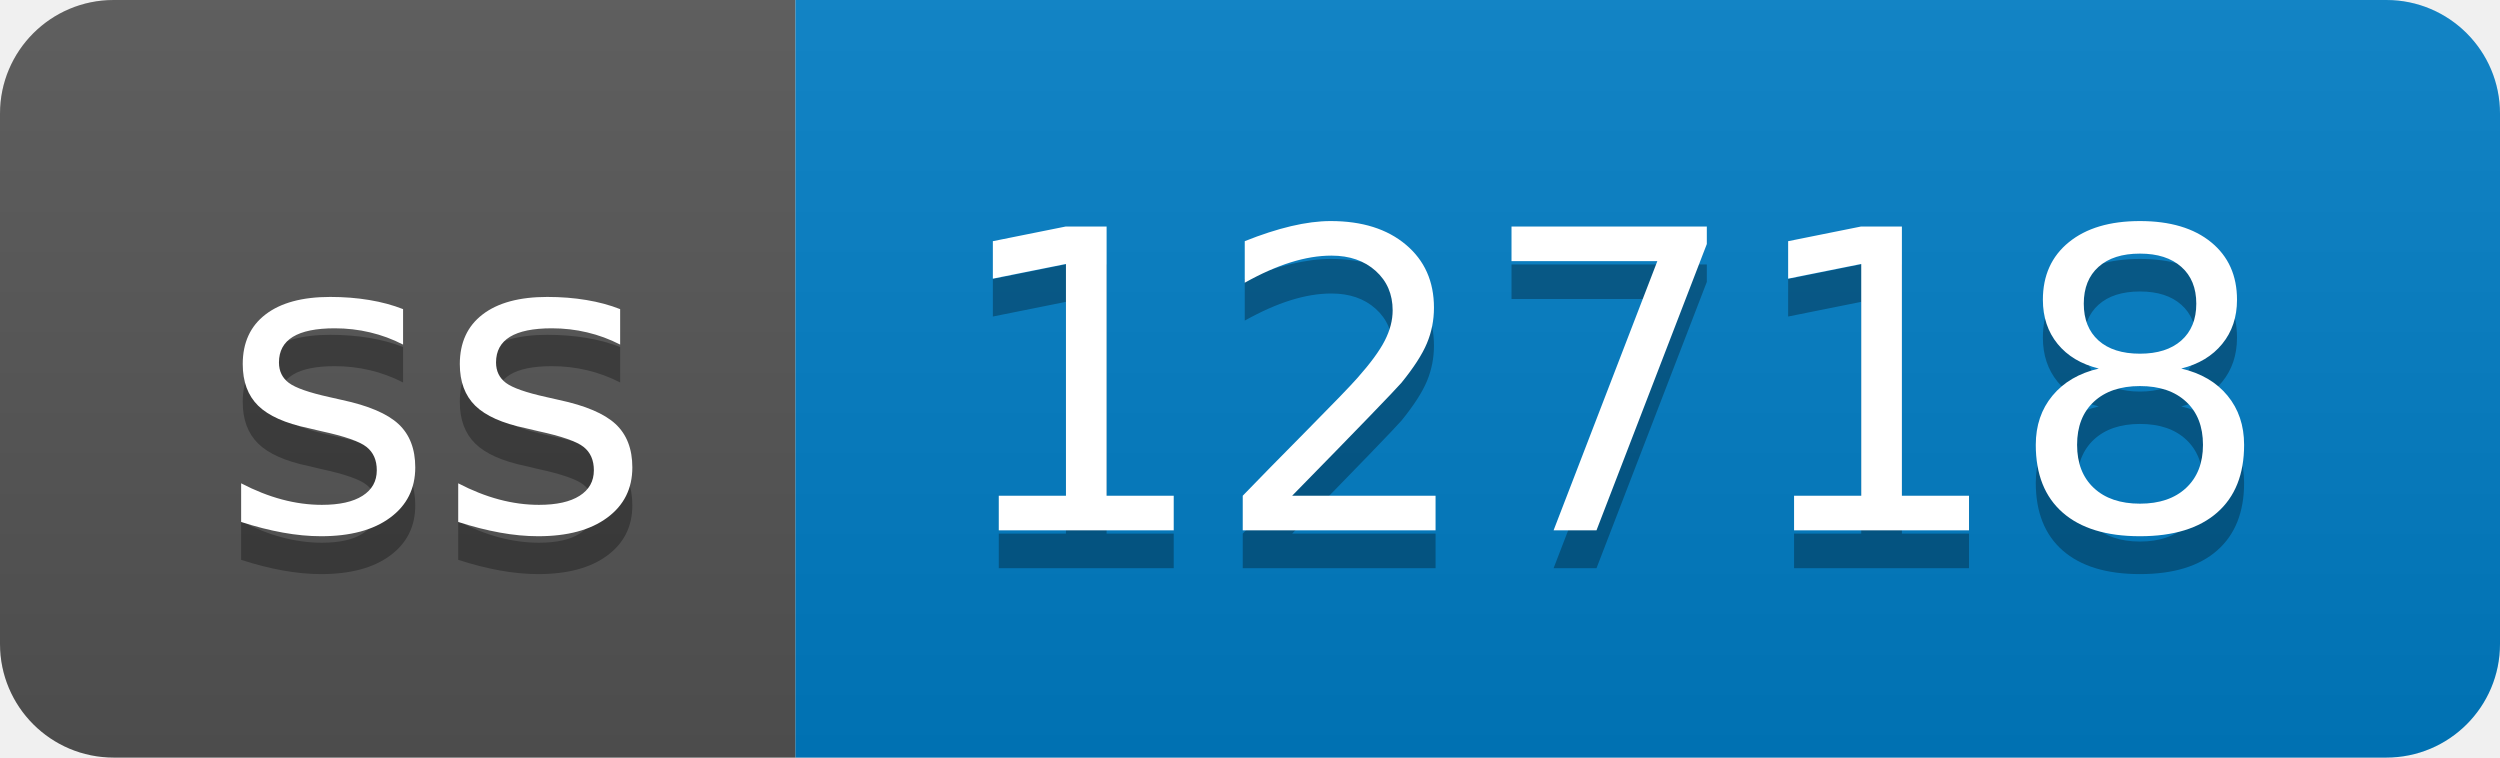
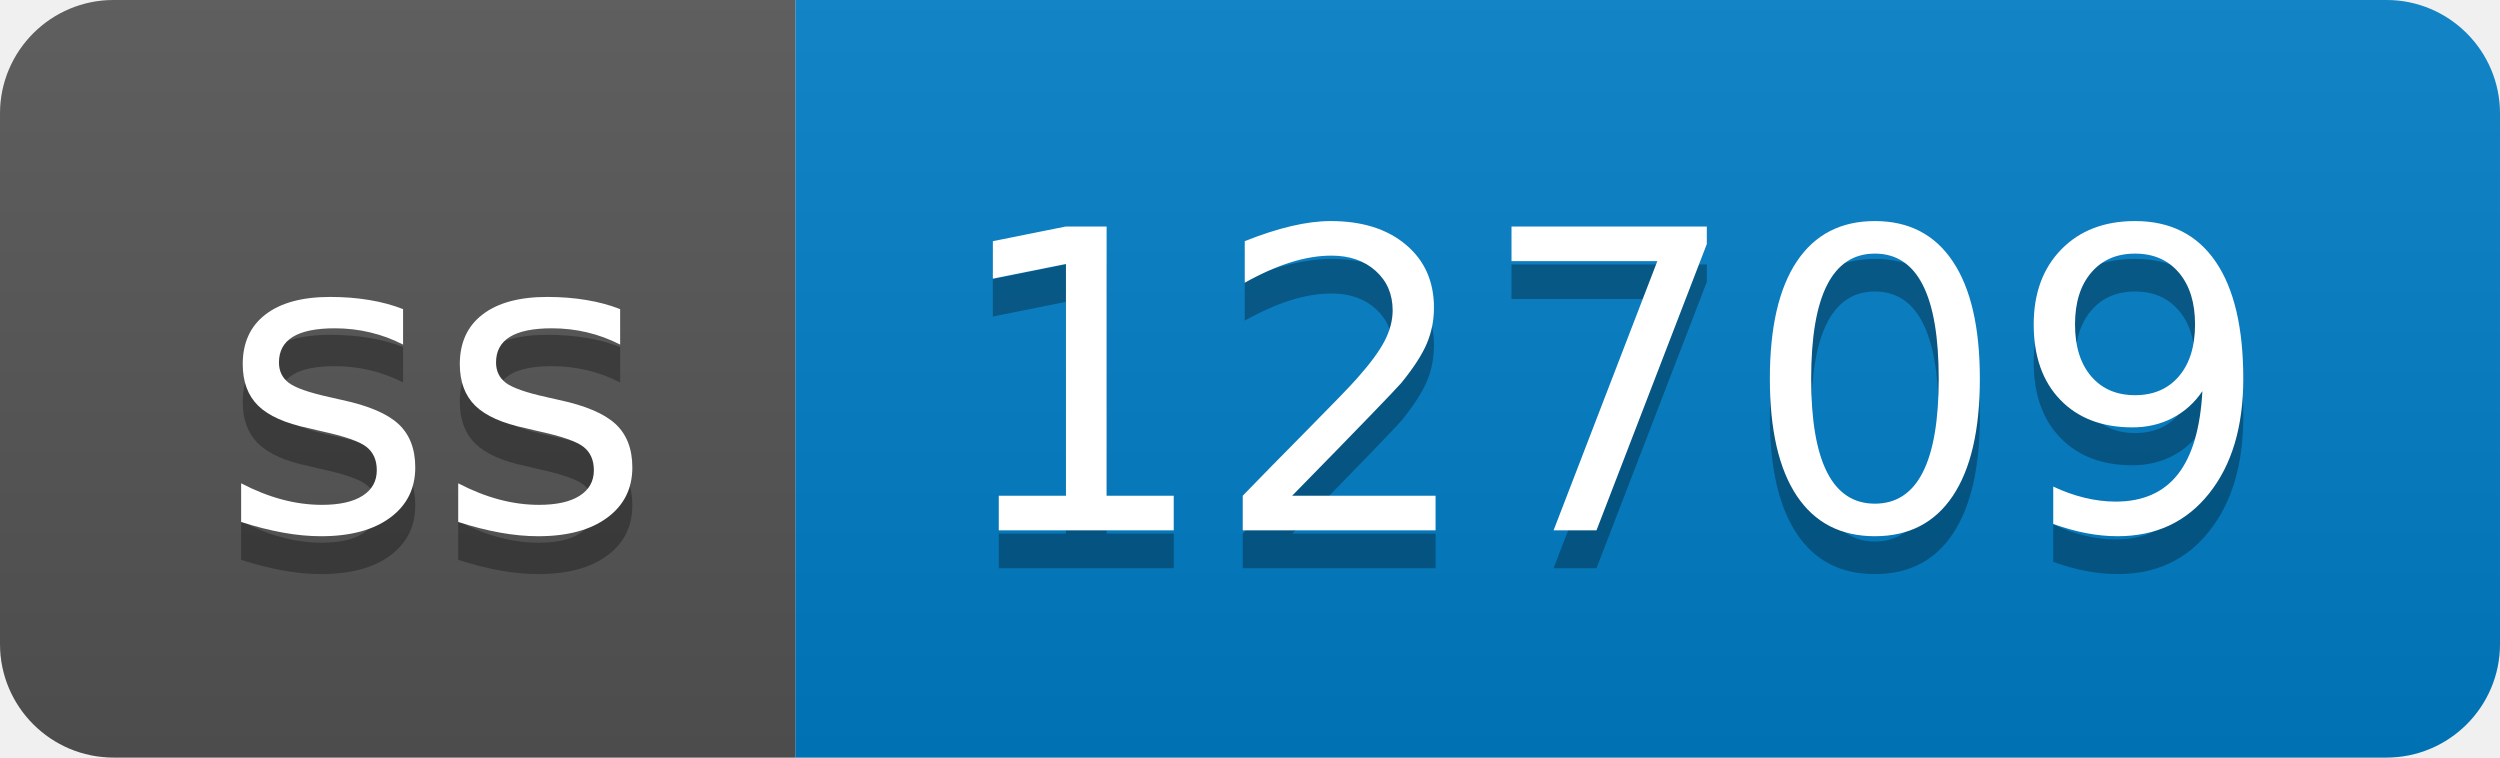
- <svg xmlns="http://www.w3.org/2000/svg" width="66" height="20" role="img" aria-label="ss: 12718">
+ <svg xmlns="http://www.w3.org/2000/svg" width="66" height="20" role="img" aria-label="ss: 12709">
  <linearGradient id="s" x2="0" y2="100%">
    <stop offset="0" stop-color="#bbb" stop-opacity=".1" />
    <stop offset="1" stop-opacity=".1" />
  </linearGradient>
  <clipPath id="r">
    <rect width="66" height="20" rx="3" fill="#fff" />
  </clipPath>
  <g clip-path="url(#r)">
    <rect width="21" height="20" fill="#555" />
    <rect x="21" width="45" height="20" fill="#007ec6" />
    <rect width="66" height="20" fill="url(#s)" />
  </g>
  <g fill="#fff" text-anchor="middle" font-family="Verdana,Geneva,DejaVu Sans,sans-serif" text-rendering="geometricPrecision" font-size="110">
    <text aria-hidden="true" x="115" y="150" fill="#010101" fill-opacity=".3" transform="scale(.1)" textLength="110">ss</text>
    <text x="115" y="140" transform="scale(.1)" fill="#fff" textLength="110">ss</text>
-     <text aria-hidden="true" x="425" y="150" fill="#010101" fill-opacity=".3" transform="scale(.1)" textLength="350">12718</text>
-     <text x="425" y="140" transform="scale(.1)" fill="#fff" textLength="350">12718</text>
+     <text aria-hidden="true" x="425" y="150" fill="#010101" fill-opacity=".3" transform="scale(.1)" textLength="350">12709</text>
+     <text x="425" y="140" transform="scale(.1)" fill="#fff" textLength="350">12709</text>
  </g>
</svg>
